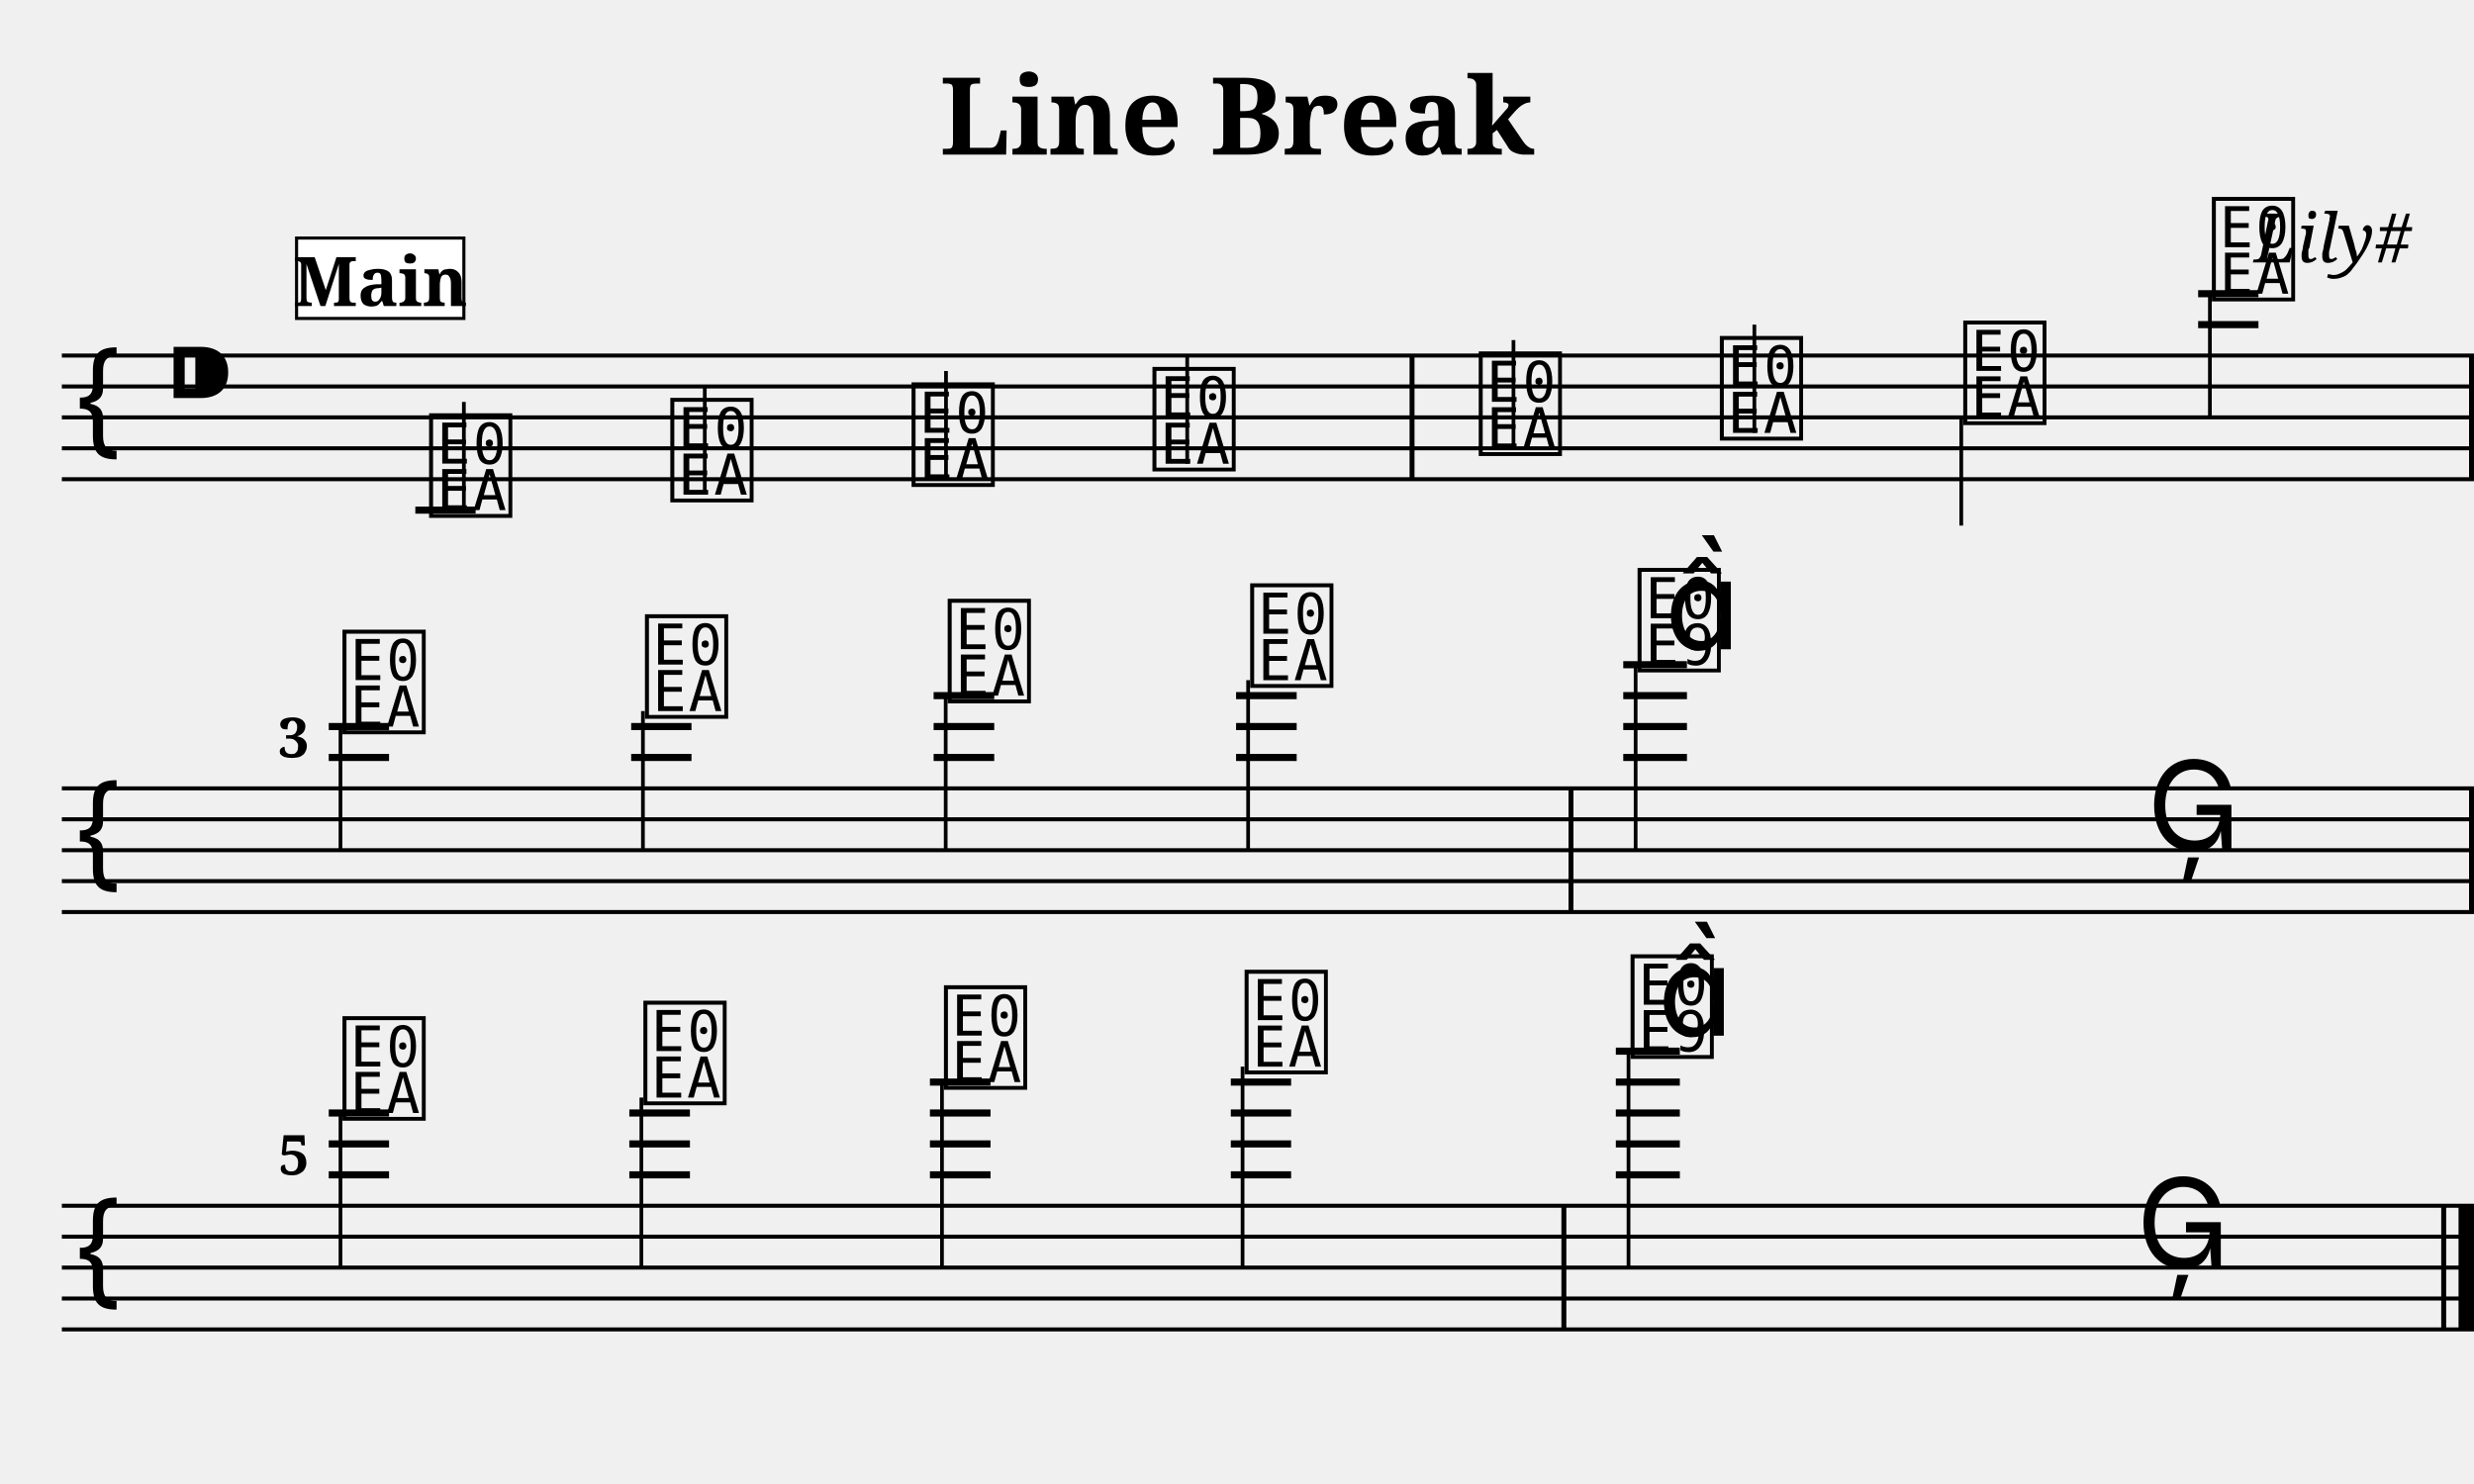
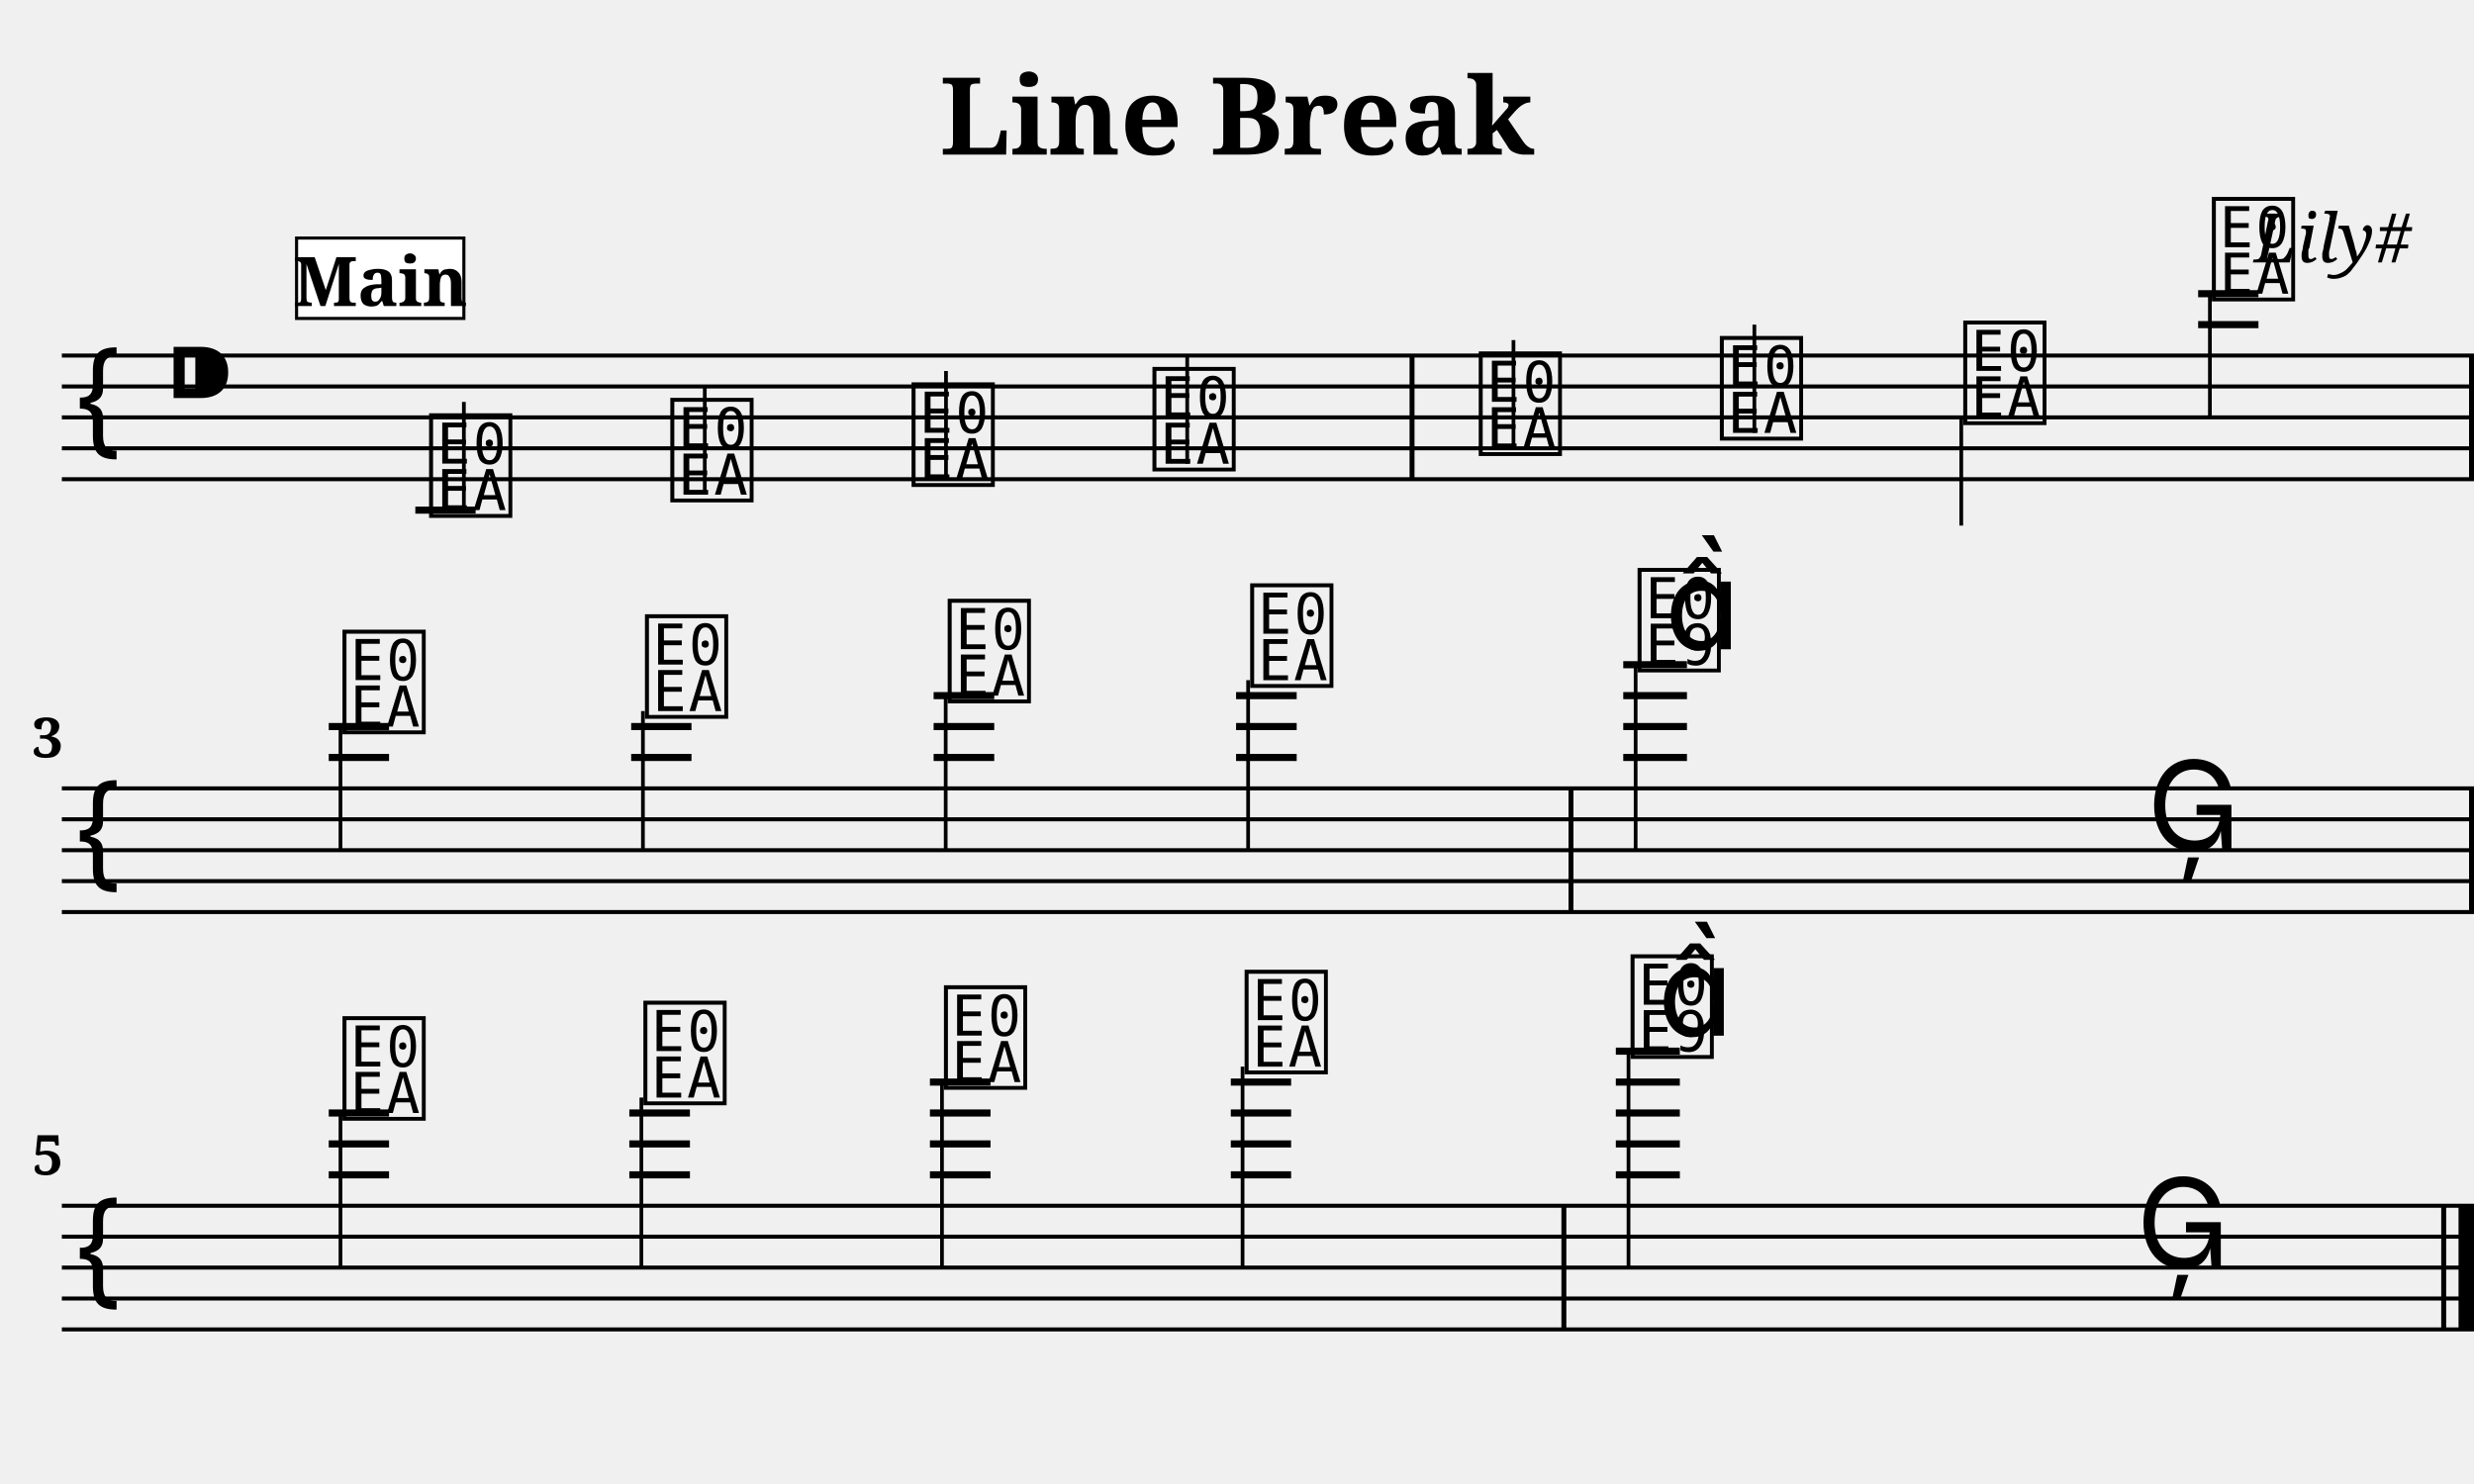
<svg xmlns="http://www.w3.org/2000/svg" width="800.0" height="480.0" viewBox="0 0 80.00 48.00">
  <style>
  @font-face { font-family: 'Emmentaler'; src: local('Emmentaler'); }
  .music { font-family: 'Emmentaler', serif; }
</style>
  <text x="40.00" y="5.00" font-size="3.49" font-family="serif" font-weight="bold" text-anchor="middle">Line Break</text>
  <text x="78.00" y="8.49" font-size="2.20" font-family="serif" font-style="italic" text-anchor="end">Lily#</text>
  <g transform="translate(2.00,0.00) scale(1,1)">
    <line x1="0.00" y1="11.50" x2="78.00" y2="11.50" stroke="#000000" stroke-width="0.130" />
    <line x1="0.00" y1="12.50" x2="78.00" y2="12.50" stroke="#000000" stroke-width="0.130" />
    <line x1="0.00" y1="13.50" x2="78.00" y2="13.50" stroke="#000000" stroke-width="0.130" />
    <line x1="0.00" y1="14.50" x2="78.00" y2="14.50" stroke="#000000" stroke-width="0.130" />
    <line x1="0.00" y1="15.50" x2="78.00" y2="15.50" stroke="#000000" stroke-width="0.130" />
    <text class="music" x="0.30" y="14.50" font-size="4.00"></text>
    <text class="music" x="3.30" y="13.50" font-size="4.00"></text>
    <text class="music" x="11.75" y="16.50" font-size="4.00" data-pos="179"></text>
    <line x1="13.00" y1="16.50" x2="13.00" y2="13.00" stroke="#000000" stroke-width="0.120" />
    <text class="music" x="19.55" y="16.00" font-size="4.00" data-pos="186"></text>
    <line x1="20.79" y1="16.00" x2="20.79" y2="12.50" stroke="#000000" stroke-width="0.120" />
    <text class="music" x="27.35" y="15.50" font-size="4.00" data-pos="188"></text>
    <line x1="28.59" y1="15.50" x2="28.59" y2="12.00" stroke="#000000" stroke-width="0.120" />
    <text class="music" x="35.14" y="15.00" font-size="4.00" data-pos="190"></text>
    <line x1="36.39" y1="15.00" x2="36.39" y2="11.50" stroke="#000000" stroke-width="0.120" />
    <text class="music" x="45.69" y="14.50" font-size="4.00" data-pos="194"></text>
    <line x1="46.94" y1="14.50" x2="46.94" y2="11.00" stroke="#000000" stroke-width="0.120" />
    <text class="music" x="53.49" y="14.00" font-size="4.00" data-pos="197"></text>
    <line x1="54.73" y1="14.00" x2="54.73" y2="10.50" stroke="#000000" stroke-width="0.120" />
    <text class="music" x="61.36" y="13.50" font-size="4.00" data-pos="199"></text>
    <line x1="61.42" y1="13.50" x2="61.42" y2="17.00" stroke="#000000" stroke-width="0.120" />
    <text class="music" x="69.40" y="9.50" font-size="4.00" data-pos="201"></text>
    <line x1="69.46" y1="9.50" x2="69.46" y2="13.50" stroke="#000000" stroke-width="0.120" />
    <line x1="11.43" y1="16.50" x2="13.38" y2="16.50" stroke="#000000" stroke-width="0.230" />
    <line x1="69.08" y1="10.50" x2="71.03" y2="10.50" stroke="#000000" stroke-width="0.230" />
    <line x1="69.08" y1="9.50" x2="71.03" y2="9.50" stroke="#000000" stroke-width="0.230" />
    <rect x="43.58" y="11.50" width="0.16" height="4.00" fill="#000000" />
    <rect x="77.84" y="11.50" width="0.16" height="4.00" fill="#000000" />
    <line x1="0.00" y1="25.50" x2="78.00" y2="25.50" stroke="#000000" stroke-width="0.130" />
    <line x1="0.00" y1="26.50" x2="78.00" y2="26.50" stroke="#000000" stroke-width="0.130" />
    <line x1="0.00" y1="27.50" x2="78.00" y2="27.50" stroke="#000000" stroke-width="0.130" />
    <line x1="0.00" y1="28.50" x2="78.00" y2="28.50" stroke="#000000" stroke-width="0.130" />
    <line x1="0.00" y1="29.50" x2="78.00" y2="29.50" stroke="#000000" stroke-width="0.130" />
    <text class="music" x="0.30" y="28.50" font-size="4.00"></text>
    <text class="music" x="8.95" y="23.50" font-size="4.00" data-pos="216"></text>
    <line x1="9.01" y1="23.50" x2="9.01" y2="27.50" stroke="#000000" stroke-width="0.120" />
    <text class="music" x="18.73" y="23.00" font-size="4.00" data-pos="223"></text>
    <line x1="18.79" y1="23.00" x2="18.79" y2="27.50" stroke="#000000" stroke-width="0.120" />
    <text class="music" x="28.52" y="22.50" font-size="4.00" data-pos="225"></text>
    <line x1="28.58" y1="22.50" x2="28.58" y2="27.50" stroke="#000000" stroke-width="0.120" />
    <text class="music" x="38.30" y="22.00" font-size="4.00" data-pos="227"></text>
    <line x1="38.36" y1="22.00" x2="38.36" y2="27.50" stroke="#000000" stroke-width="0.120" />
    <text class="music" x="50.83" y="21.50" font-size="4.00" data-pos="231"></text>
    <line x1="50.89" y1="21.50" x2="50.89" y2="27.50" stroke="#000000" stroke-width="0.120" />
    <text class="music" x="51.83" y="21.00" font-size="4.00"></text>
    <text class="music" x="67.42" y="27.50" font-size="4.00" data-pos="235"></text>
    <line x1="8.63" y1="24.50" x2="10.58" y2="24.50" stroke="#000000" stroke-width="0.230" />
    <line x1="8.63" y1="23.50" x2="10.58" y2="23.50" stroke="#000000" stroke-width="0.230" />
    <line x1="18.41" y1="24.50" x2="20.36" y2="24.50" stroke="#000000" stroke-width="0.230" />
    <line x1="18.41" y1="23.50" x2="20.36" y2="23.50" stroke="#000000" stroke-width="0.230" />
    <line x1="28.19" y1="24.50" x2="30.15" y2="24.50" stroke="#000000" stroke-width="0.230" />
    <line x1="28.19" y1="23.50" x2="30.15" y2="23.50" stroke="#000000" stroke-width="0.230" />
    <line x1="28.19" y1="22.50" x2="30.15" y2="22.50" stroke="#000000" stroke-width="0.230" />
    <line x1="37.97" y1="24.50" x2="39.93" y2="24.50" stroke="#000000" stroke-width="0.230" />
    <line x1="37.97" y1="23.50" x2="39.93" y2="23.50" stroke="#000000" stroke-width="0.230" />
    <line x1="37.97" y1="22.50" x2="39.93" y2="22.50" stroke="#000000" stroke-width="0.230" />
    <line x1="50.49" y1="24.50" x2="52.55" y2="24.50" stroke="#000000" stroke-width="0.230" />
    <line x1="50.49" y1="23.50" x2="52.55" y2="23.50" stroke="#000000" stroke-width="0.230" />
    <line x1="50.49" y1="22.50" x2="52.55" y2="22.50" stroke="#000000" stroke-width="0.230" />
    <line x1="50.49" y1="21.50" x2="52.55" y2="21.50" stroke="#000000" stroke-width="0.230" />
    <rect x="48.72" y="25.50" width="0.16" height="4.00" fill="#000000" />
    <rect x="77.84" y="25.50" width="0.16" height="4.00" fill="#000000" />
    <line x1="0.00" y1="39.00" x2="78.00" y2="39.00" stroke="#000000" stroke-width="0.130" />
    <line x1="0.00" y1="40.00" x2="78.00" y2="40.00" stroke="#000000" stroke-width="0.130" />
    <line x1="0.00" y1="41.00" x2="78.00" y2="41.00" stroke="#000000" stroke-width="0.130" />
    <line x1="0.00" y1="42.00" x2="78.00" y2="42.00" stroke="#000000" stroke-width="0.130" />
    <line x1="0.00" y1="43.00" x2="78.00" y2="43.00" stroke="#000000" stroke-width="0.130" />
    <text class="music" x="0.30" y="42.00" font-size="4.00"></text>
    <text class="music" x="8.95" y="36.00" font-size="4.00" data-pos="250"></text>
    <line x1="9.01" y1="36.00" x2="9.01" y2="41.00" stroke="#000000" stroke-width="0.120" />
    <text class="music" x="18.68" y="35.50" font-size="4.00" data-pos="257"></text>
    <line x1="18.74" y1="35.50" x2="18.74" y2="41.00" stroke="#000000" stroke-width="0.120" />
    <text class="music" x="28.40" y="35.00" font-size="4.00" data-pos="259"></text>
    <line x1="28.46" y1="35.00" x2="28.46" y2="41.00" stroke="#000000" stroke-width="0.120" />
    <text class="music" x="38.12" y="34.50" font-size="4.00" data-pos="261"></text>
    <line x1="38.18" y1="34.50" x2="38.18" y2="41.00" stroke="#000000" stroke-width="0.120" />
    <text class="music" x="50.60" y="34.00" font-size="4.00" data-pos="265"></text>
    <line x1="50.66" y1="34.00" x2="50.66" y2="41.00" stroke="#000000" stroke-width="0.120" />
    <text class="music" x="51.60" y="33.50" font-size="4.00"></text>
    <text class="music" x="67.08" y="41.00" font-size="4.00" data-pos="269"></text>
    <line x1="8.63" y1="38.00" x2="10.58" y2="38.00" stroke="#000000" stroke-width="0.230" />
    <line x1="8.63" y1="37.00" x2="10.58" y2="37.00" stroke="#000000" stroke-width="0.230" />
    <line x1="8.63" y1="36.00" x2="10.58" y2="36.00" stroke="#000000" stroke-width="0.230" />
    <line x1="18.35" y1="38.00" x2="20.31" y2="38.00" stroke="#000000" stroke-width="0.230" />
    <line x1="18.35" y1="37.00" x2="20.31" y2="37.00" stroke="#000000" stroke-width="0.230" />
    <line x1="18.35" y1="36.00" x2="20.31" y2="36.00" stroke="#000000" stroke-width="0.230" />
    <line x1="28.07" y1="38.00" x2="30.03" y2="38.00" stroke="#000000" stroke-width="0.230" />
    <line x1="28.07" y1="37.00" x2="30.03" y2="37.00" stroke="#000000" stroke-width="0.230" />
    <line x1="28.07" y1="36.00" x2="30.03" y2="36.00" stroke="#000000" stroke-width="0.230" />
    <line x1="28.07" y1="35.00" x2="30.03" y2="35.00" stroke="#000000" stroke-width="0.230" />
    <line x1="37.80" y1="38.00" x2="39.75" y2="38.00" stroke="#000000" stroke-width="0.230" />
    <line x1="37.80" y1="37.00" x2="39.75" y2="37.00" stroke="#000000" stroke-width="0.230" />
    <line x1="37.80" y1="36.00" x2="39.75" y2="36.00" stroke="#000000" stroke-width="0.230" />
    <line x1="37.80" y1="35.00" x2="39.75" y2="35.00" stroke="#000000" stroke-width="0.230" />
    <line x1="50.25" y1="38.00" x2="52.32" y2="38.00" stroke="#000000" stroke-width="0.230" />
    <line x1="50.25" y1="37.00" x2="52.32" y2="37.00" stroke="#000000" stroke-width="0.230" />
    <line x1="50.25" y1="36.00" x2="52.32" y2="36.00" stroke="#000000" stroke-width="0.230" />
    <line x1="50.25" y1="35.00" x2="52.32" y2="35.00" stroke="#000000" stroke-width="0.230" />
    <line x1="50.25" y1="34.00" x2="52.32" y2="34.00" stroke="#000000" stroke-width="0.230" />
    <rect x="48.49" y="39.00" width="0.16" height="4.00" fill="#000000" />
    <rect x="76.94" y="39.00" width="0.16" height="4.00" fill="#000000" />
    <rect x="77.50" y="39.00" width="0.50" height="4.00" fill="#000000" />
-     <text x="7.00" y="24.50" font-size="1.80" font-family="serif" font-weight="bold" fill="#000000">3</text>
-     <text x="7.00" y="38.00" font-size="1.80" font-family="serif" font-weight="bold" fill="#000000">5</text>
+     <text x="0.05" y="24.50" font-size="1.80" font-family="serif" font-weight="bold" text-anchor="end" fill="#000000">3</text>
+     <text x="0.05" y="38.00" font-size="1.80" font-family="serif" font-weight="bold" text-anchor="end" fill="#000000">5</text>
    <rect x="7.59" y="7.70" width="5.41" height="2.60" fill="#FFFFFF" stroke="#000000" stroke-width="0.100" data-pos="0" />
    <text x="10.30" y="9.90" font-size="2.20" font-family="serif" font-weight="bold" text-anchor="middle" fill="#000000" data-pos="0">Main</text>
  </g>
</svg>
